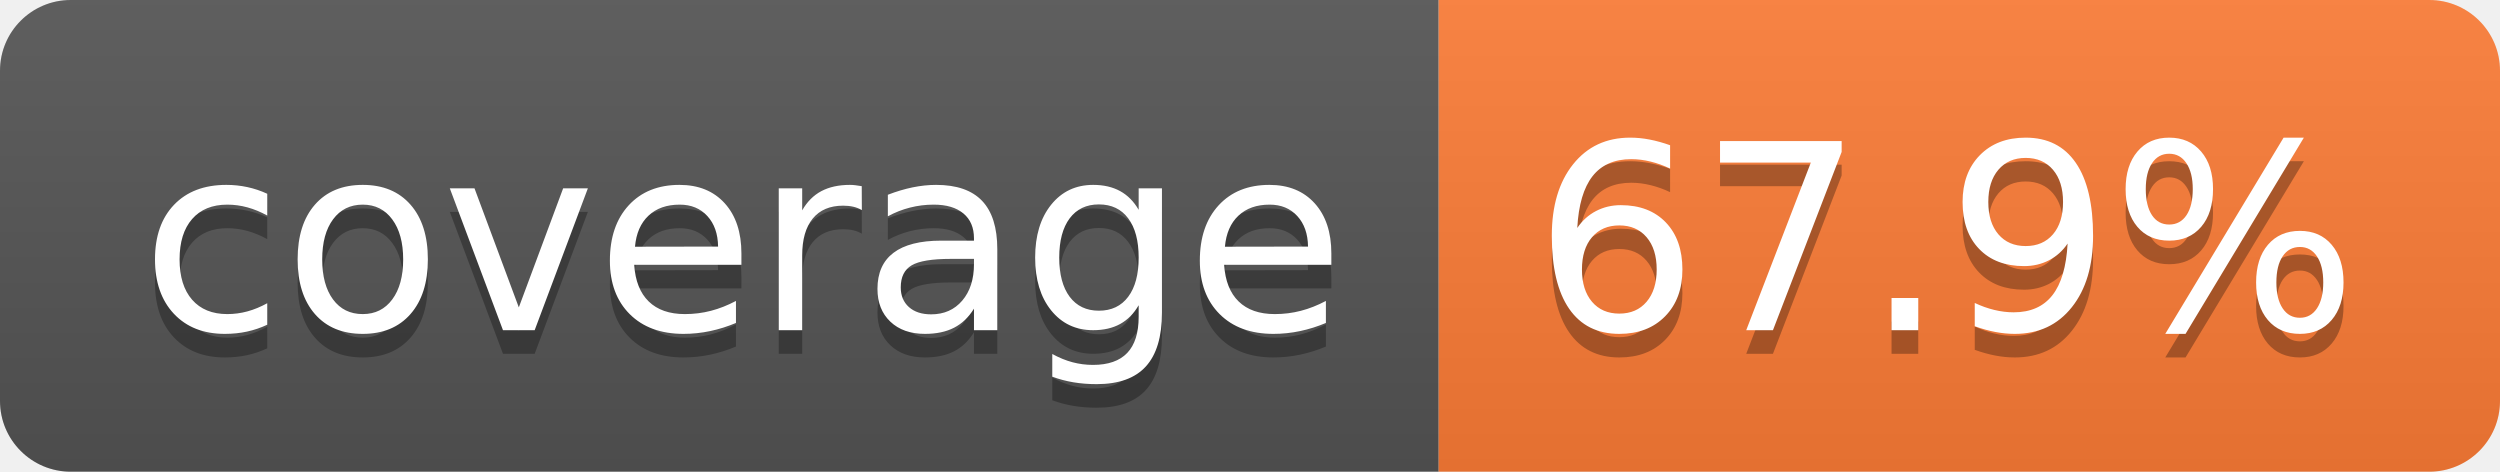
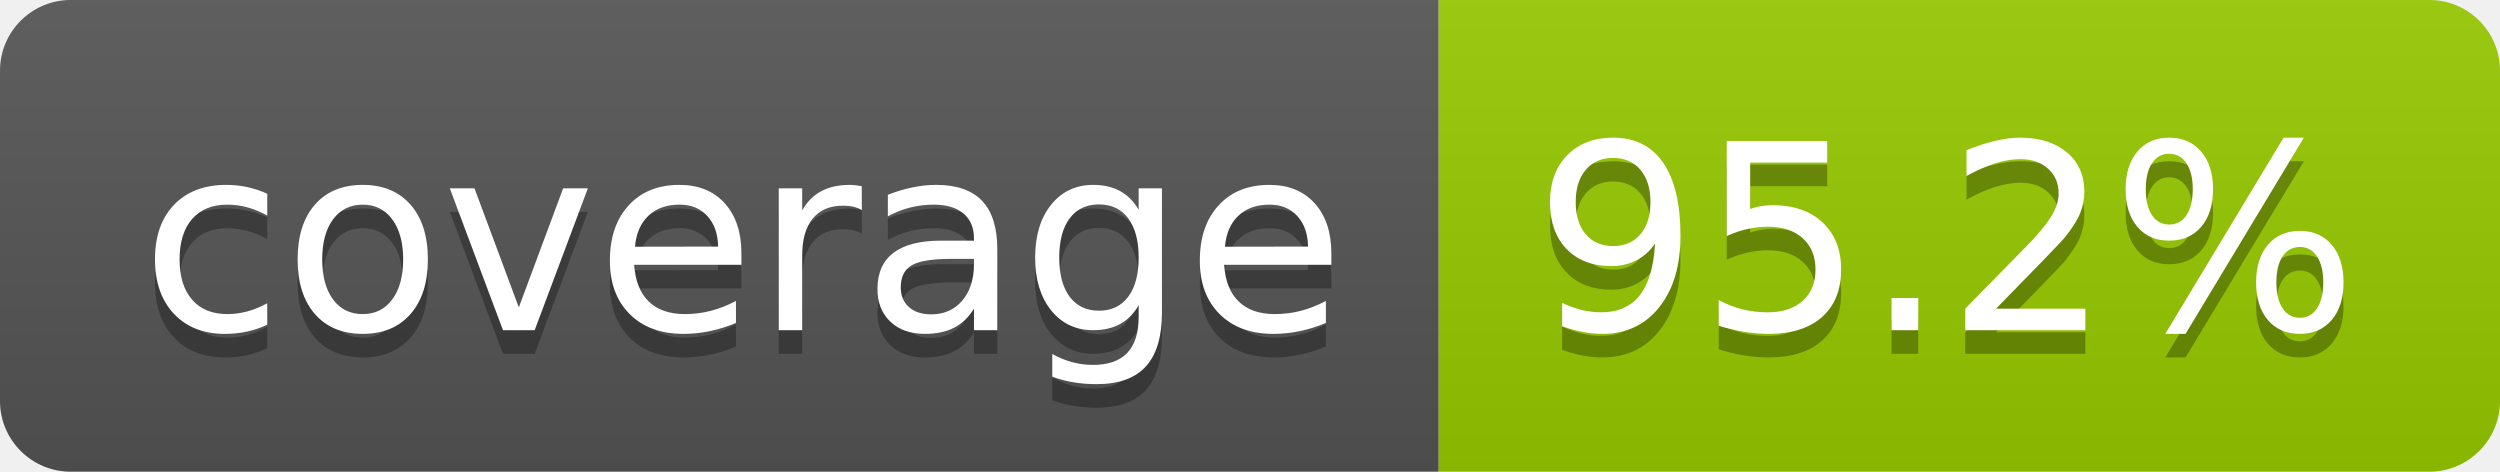
- <svg xmlns="http://www.w3.org/2000/svg" width="106" height="20" role="img" aria-label="coverage: 67.9%">
+ <svg xmlns="http://www.w3.org/2000/svg" width="106" height="20" role="img" aria-label="coverage: 95.2%">
  <linearGradient id="s" x2="0" y2="100%">
    <stop offset="0" stop-color="#bbb" stop-opacity=".1" />
    <stop offset="1" stop-opacity=".1" />
  </linearGradient>
  <clipPath id="r">
    <rect width="106" height="20" rx="3" fill="#fff" />
  </clipPath>
  <g clip-path="url(#r)">
    <rect width="61" height="20" fill="#555" />
-     <rect x="61" width="45" height="20" fill="#fe7d37" />
+     <rect x="61" width="45" height="20" fill="#97ca00" />
    <rect width="106" height="20" fill="url(#s)" />
  </g>
  <g fill="#fff" text-anchor="middle" font-family="Verdana,Geneva,DejaVu Sans,sans-serif" text-rendering="geometricPrecision" font-size="110">
    <text aria-hidden="true" x="315" y="150" fill="#010101" fill-opacity=".3" transform="scale(.1)" textLength="510">coverage</text>
    <text x="315" y="140" transform="scale(.1)" fill="#fff" textLength="510">coverage</text>
-     <text aria-hidden="true" x="825" y="150" fill="#010101" fill-opacity=".3" transform="scale(.1)" textLength="350">67.9%</text>
-     <text x="825" y="140" transform="scale(.1)" fill="#fff" textLength="350">67.9%</text>
+     <text aria-hidden="true" x="825" y="150" fill="#010101" fill-opacity=".3" transform="scale(.1)" textLength="350">95.2%</text>
+     <text x="825" y="140" transform="scale(.1)" fill="#fff" textLength="350">95.2%</text>
  </g>
</svg>
